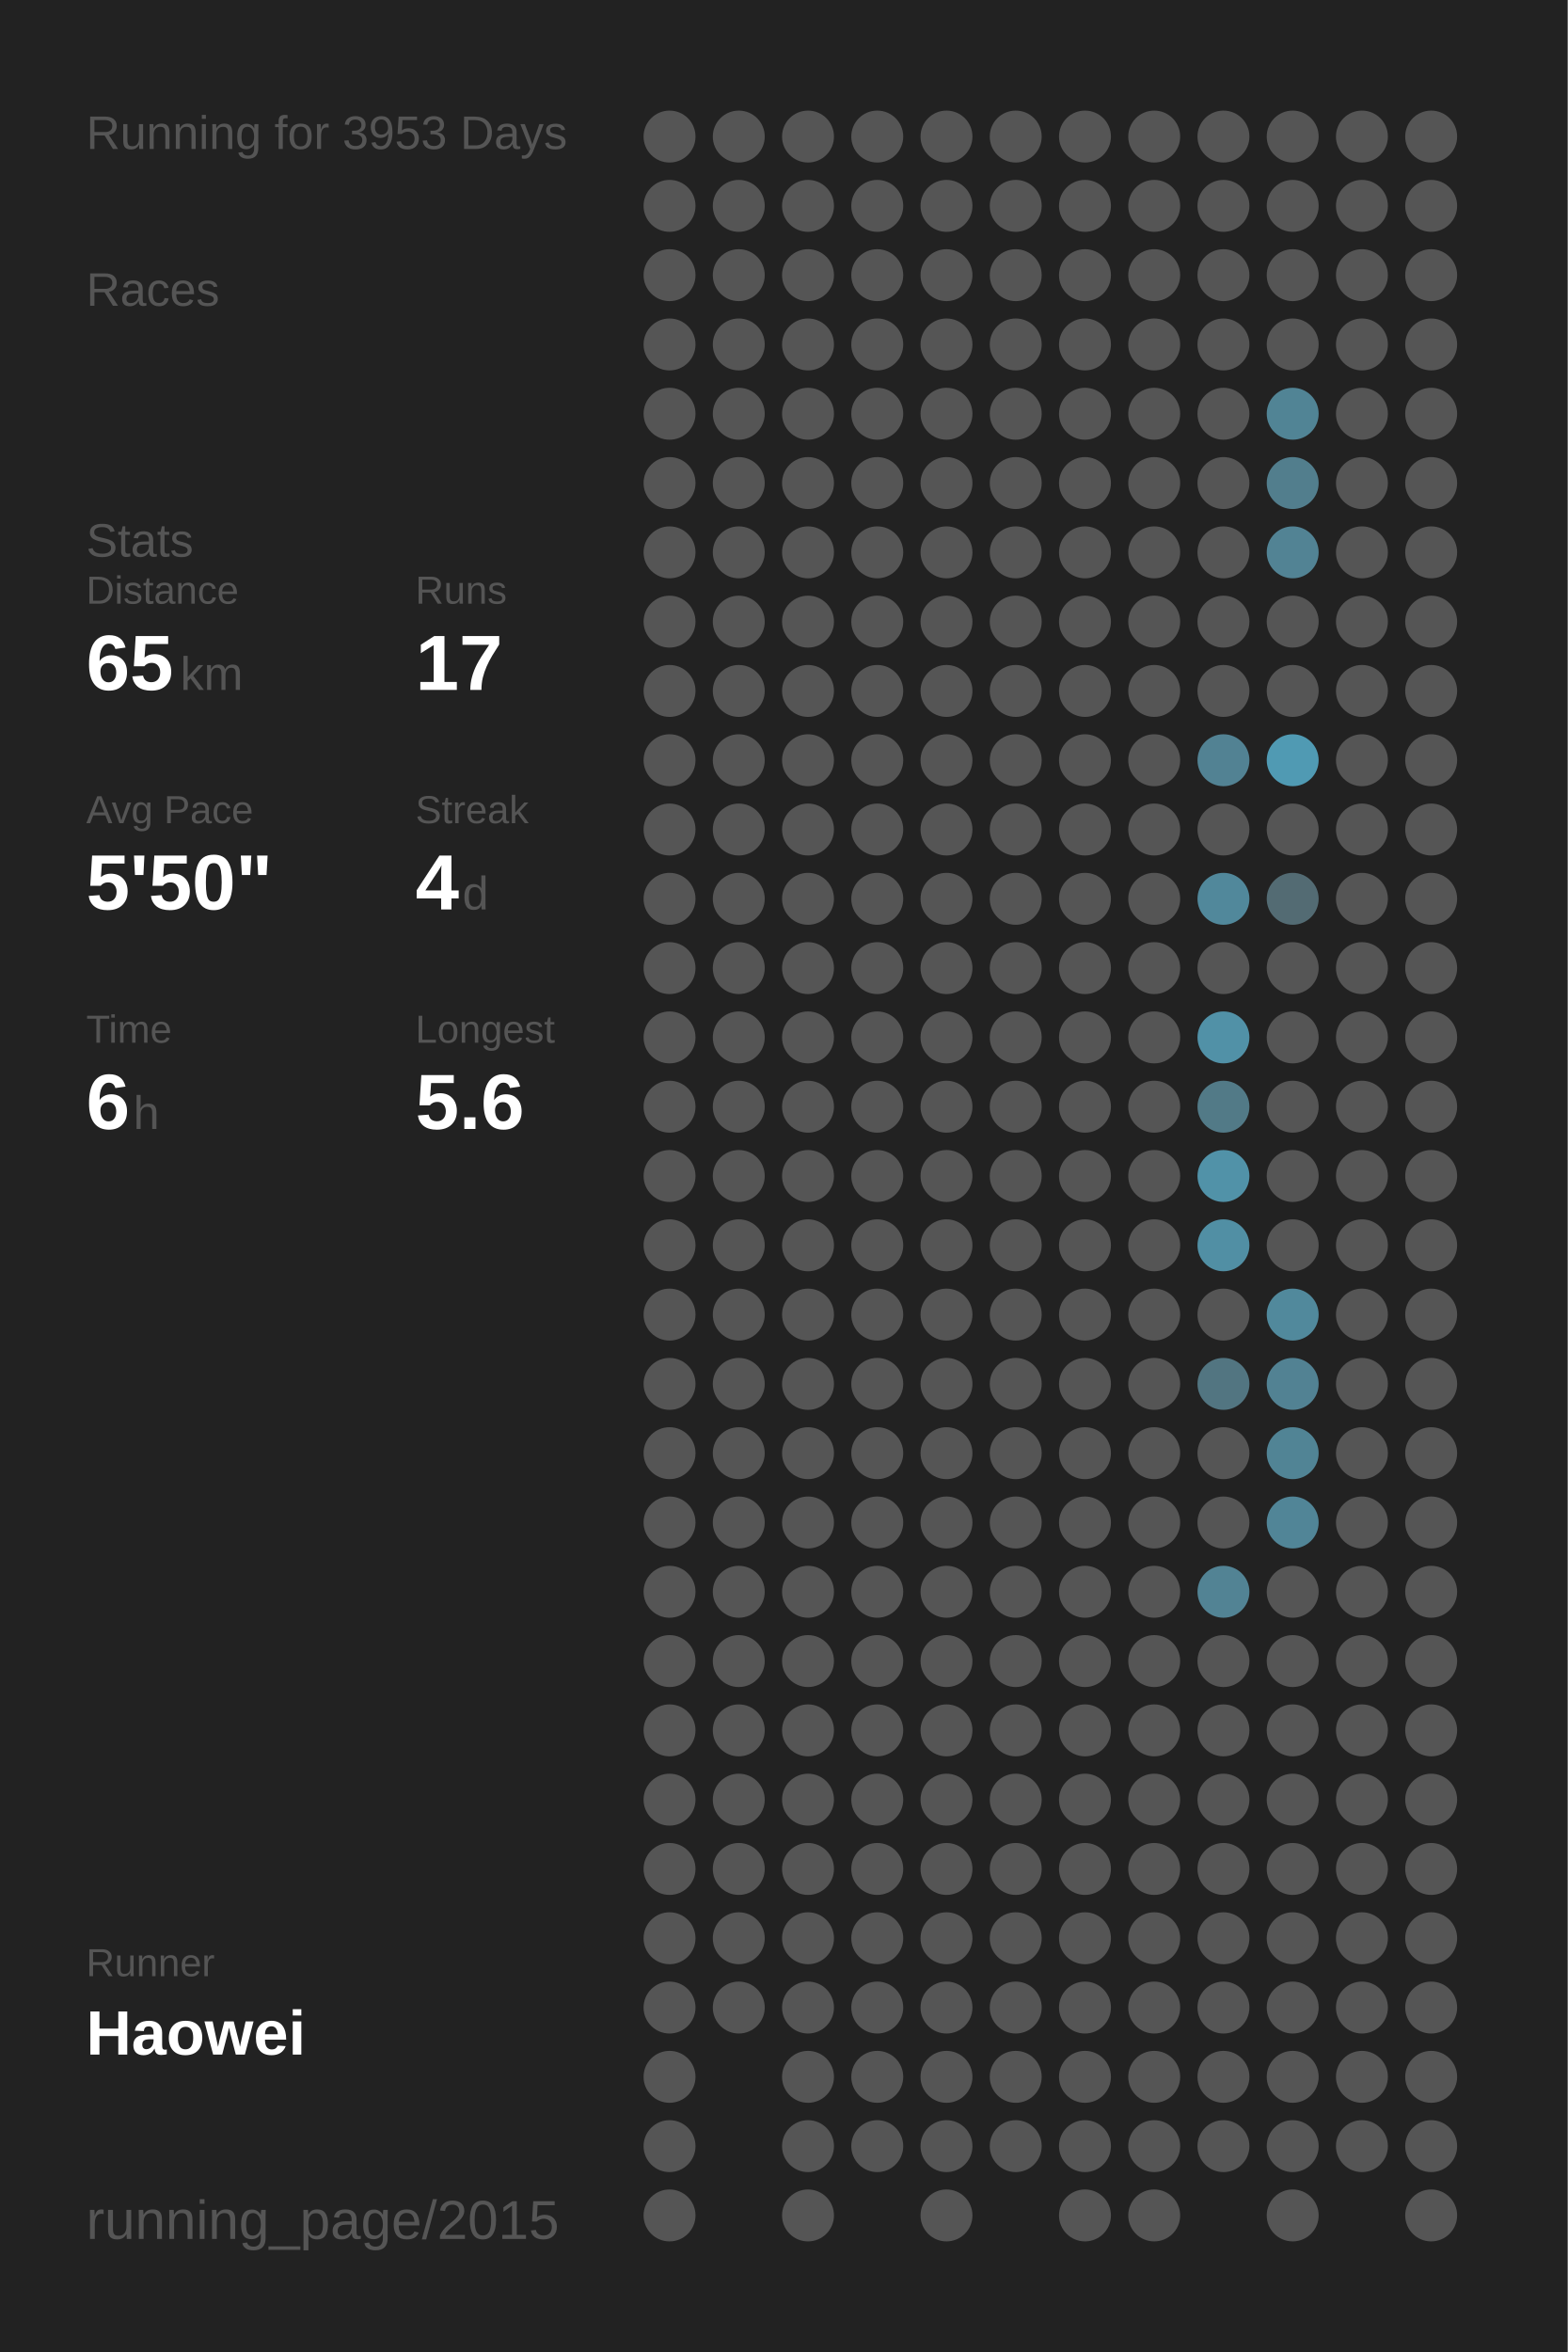
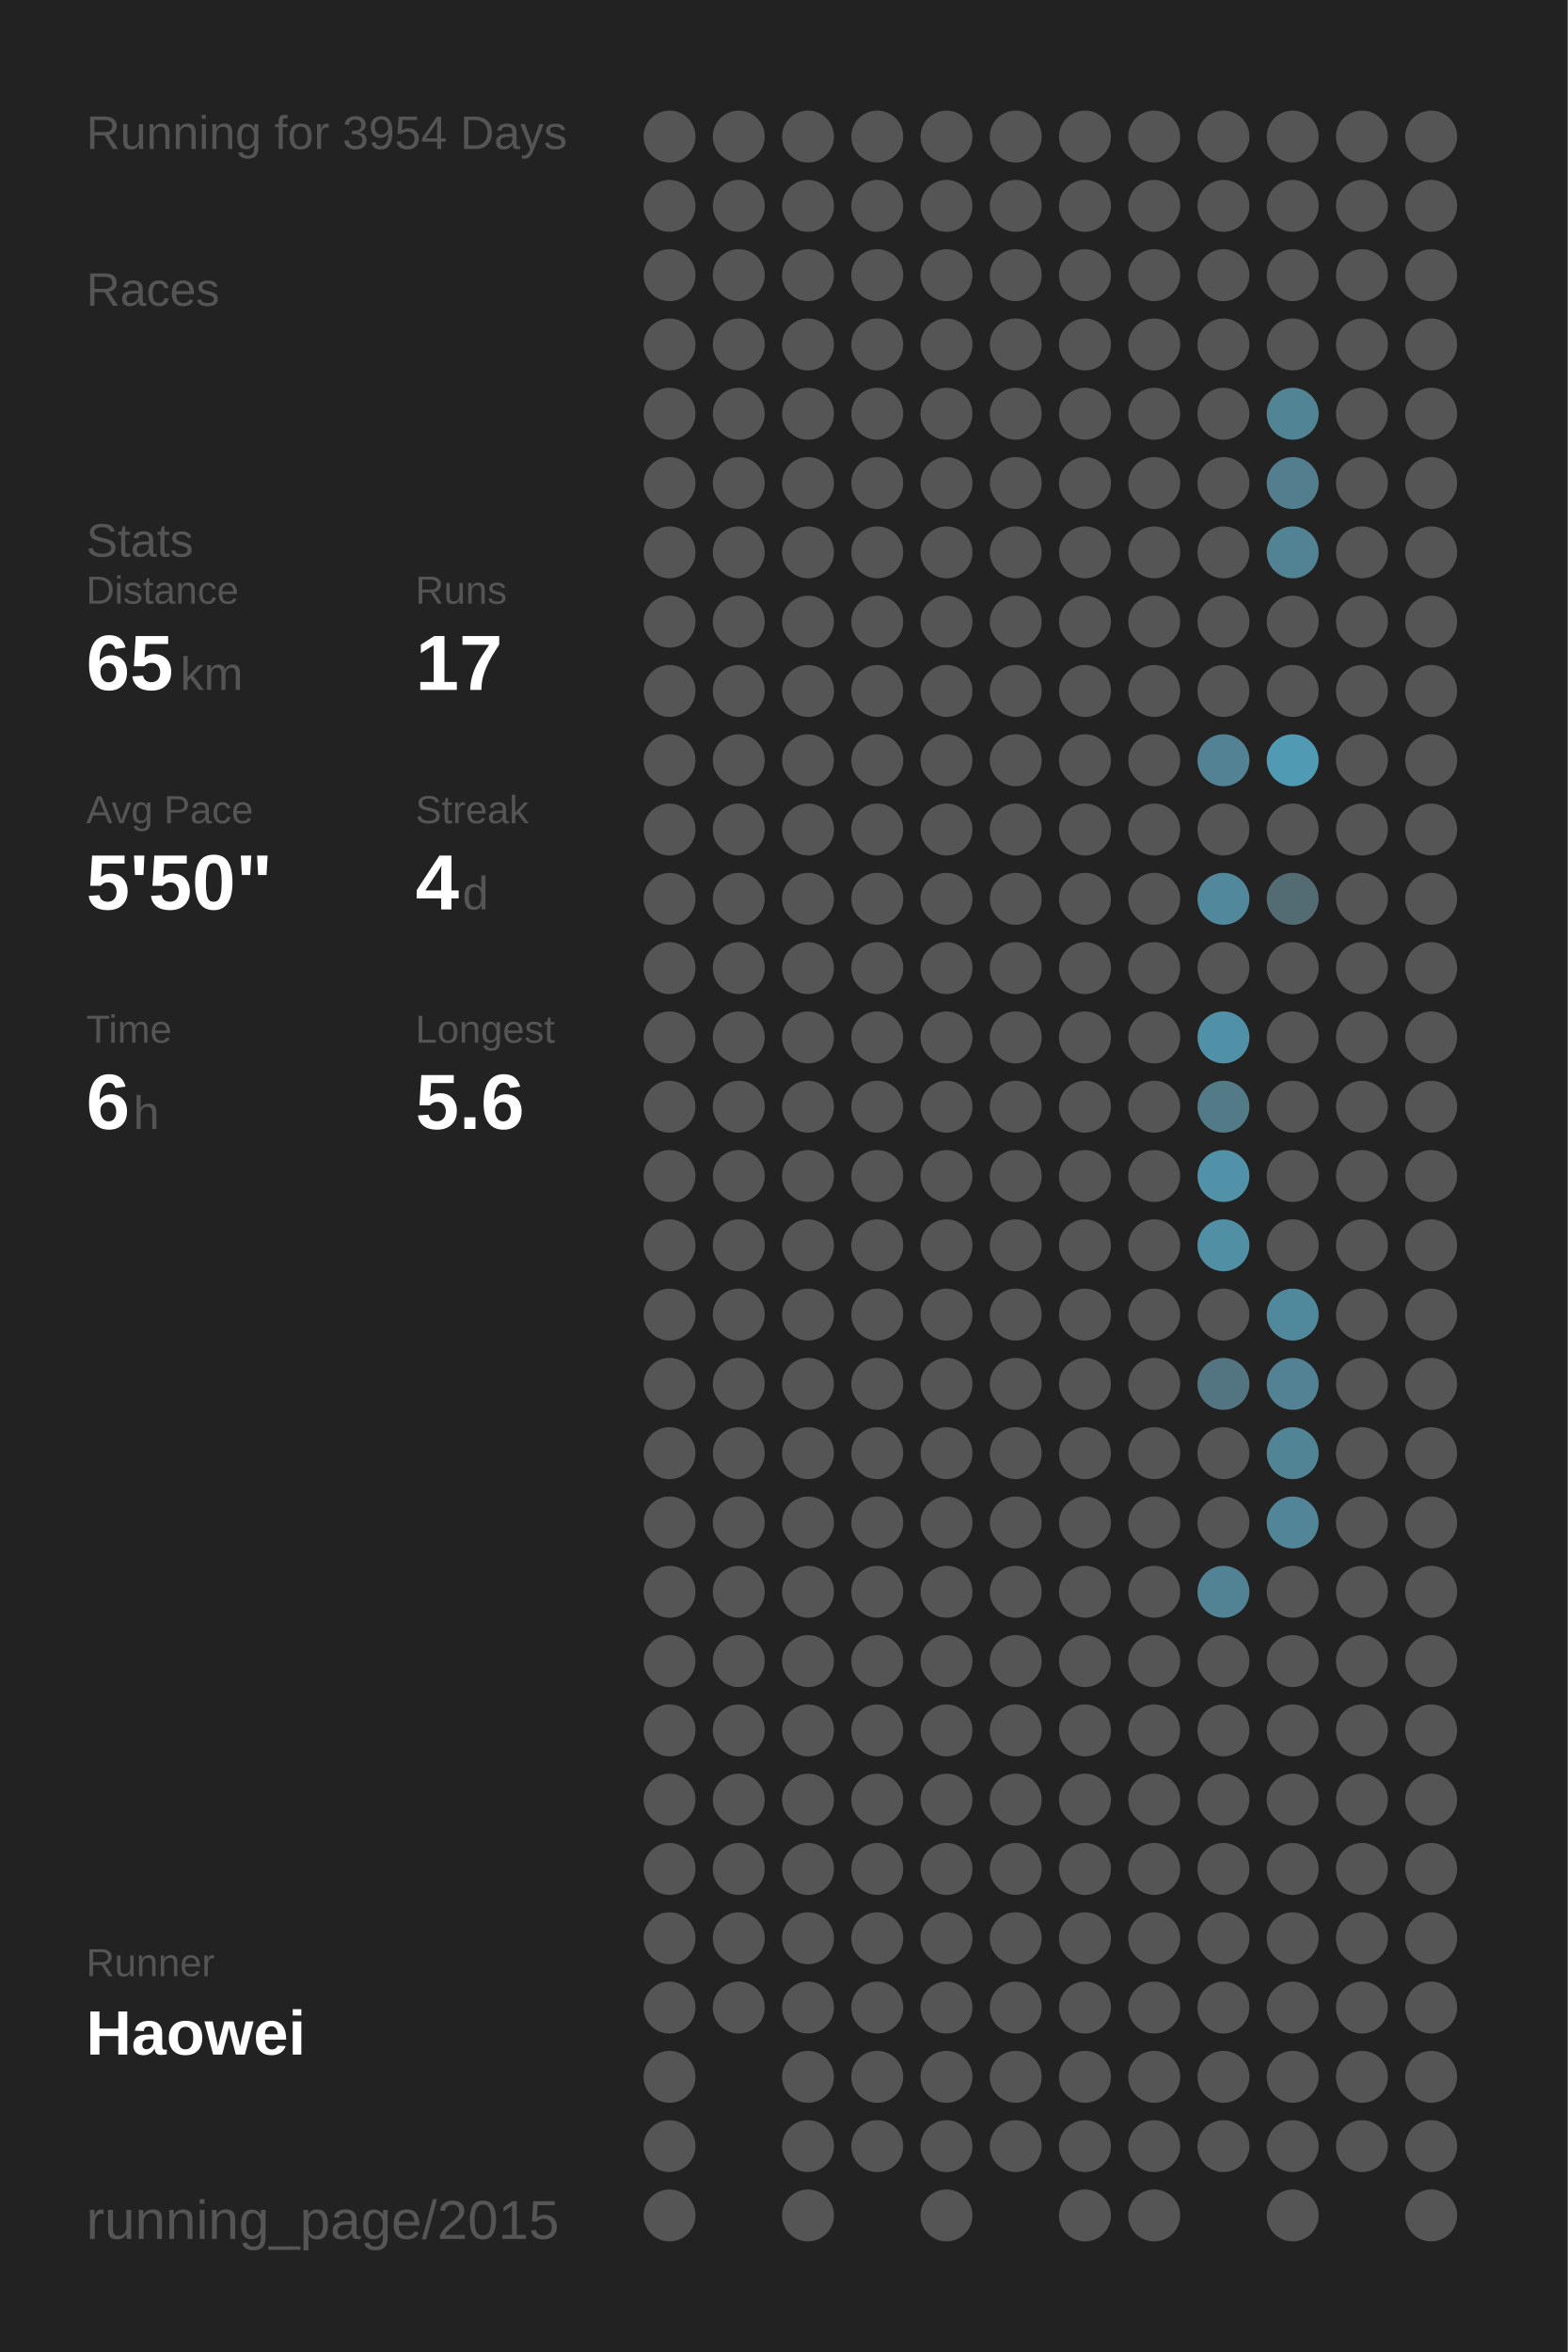
<svg xmlns="http://www.w3.org/2000/svg" baseProfile="full" height="300mm" version="1.1" viewBox="0,0,200,300" width="200mm">
  <defs />
  <rect fill="#222222" height="300" width="200" x="0" y="0" />
-   <text fill="#555555" style="font-size:6px; font-family:Arial;" x="11" y="19">Running for 3953 Days</text>
+   <text fill="#555555" style="font-size:6px; font-family:Arial;" x="11" y="19">Running for 3954 Days</text>
  <text fill="#555555" style="font-size:6px; font-family:Arial;" x="11" y="39">Races</text>
  <text fill="#555555" style="font-size:6px; font-family:Arial;" x="11" y="71">Stats</text>
  <text fill="#555555" style="font-size:5px; font-family:Arial;" x="11" y="77">Distance</text>
  <text fill="#FFFFFF" style="font-size:10px; font-family:Arial; font-weight:bold;" x="11" y="88">65</text>
  <text fill="#555555" style="font-size:6px; font-family:Arial;" x="23" y="88">km</text>
  <text fill="#555555" style="font-size:5px; font-family:Arial;" x="53" y="77">Runs</text>
  <text fill="#FFFFFF" style="font-size:10px; font-family:Arial; font-weight:bold;" x="53" y="88">17</text>
  <text fill="#555555" style="font-size:5px; font-family:Arial;" x="11" y="105">Avg Pace</text>
  <text fill="#FFFFFF" style="font-size:10px; font-family:Arial; font-weight:bold;" x="11" y="116">5'50"</text>
  <text fill="#555555" style="font-size:5px; font-family:Arial;" x="53" y="105">Streak</text>
  <text fill="#FFFFFF" style="font-size:10px; font-family:Arial; font-weight:bold;" x="53" y="116">4</text>
  <text fill="#555555" style="font-size:6px; font-family:Arial;" x="59" y="116">d</text>
  <text fill="#555555" style="font-size:5px; font-family:Arial;" x="11" y="133">Time</text>
  <text fill="#FFFFFF" style="font-size:10px; font-family:Arial; font-weight:bold;" x="11" y="144">6</text>
  <text fill="#555555" style="font-size:6px; font-family:Arial;" x="17" y="144">h</text>
  <text fill="#555555" style="font-size:5px; font-family:Arial;" x="53" y="133">Longest</text>
  <text fill="#FFFFFF" style="font-size:10px; font-family:Arial; font-weight:bold;" x="53" y="144">5.6</text>
  <text fill="#555555" style="font-size:5px; font-family:Arial;" x="11" y="252.065">Runner</text>
  <text fill="#FFFFFF" style="font-size:8px; font-family:Arial; font-weight:bold;" x="11" y="262.065">Haowei</text>
  <text fill="#555555" style="font-size:7px; font-family:Arial;" x="11" y="285.581">running_page/2015</text>
  <circle cx="85.417" cy="17.419" fill="#555555" r="3.312" />
  <circle cx="85.417" cy="26.258" fill="#555555" r="3.312" />
  <circle cx="85.417" cy="35.097" fill="#555555" r="3.312" />
  <circle cx="85.417" cy="43.935" fill="#555555" r="3.312" />
  <circle cx="85.417" cy="52.774" fill="#555555" r="3.312" />
  <circle cx="85.417" cy="61.613" fill="#555555" r="3.312" />
  <circle cx="85.417" cy="70.452" fill="#555555" r="3.312" />
  <circle cx="85.417" cy="79.29" fill="#555555" r="3.312" />
  <circle cx="85.417" cy="88.129" fill="#555555" r="3.312" />
  <circle cx="85.417" cy="96.968" fill="#555555" r="3.312" />
  <circle cx="85.417" cy="105.806" fill="#555555" r="3.312" />
  <circle cx="85.417" cy="114.645" fill="#555555" r="3.312" />
  <circle cx="85.417" cy="123.484" fill="#555555" r="3.312" />
  <circle cx="85.417" cy="132.323" fill="#555555" r="3.312" />
  <circle cx="85.417" cy="141.161" fill="#555555" r="3.312" />
  <circle cx="85.417" cy="150" fill="#555555" r="3.312" />
  <circle cx="85.417" cy="158.839" fill="#555555" r="3.312" />
  <circle cx="85.417" cy="167.677" fill="#555555" r="3.312" />
  <circle cx="85.417" cy="176.516" fill="#555555" r="3.312" />
  <circle cx="85.417" cy="185.355" fill="#555555" r="3.312" />
  <circle cx="85.417" cy="194.194" fill="#555555" r="3.312" />
  <circle cx="85.417" cy="203.032" fill="#555555" r="3.312" />
  <circle cx="85.417" cy="211.871" fill="#555555" r="3.312" />
  <circle cx="85.417" cy="220.71" fill="#555555" r="3.312" />
  <circle cx="85.417" cy="229.548" fill="#555555" r="3.312" />
  <circle cx="85.417" cy="238.387" fill="#555555" r="3.312" />
  <circle cx="85.417" cy="247.226" fill="#555555" r="3.312" />
  <circle cx="85.417" cy="256.065" fill="#555555" r="3.312" />
  <circle cx="85.417" cy="264.903" fill="#555555" r="3.312" />
  <circle cx="85.417" cy="273.742" fill="#555555" r="3.312" />
  <circle cx="85.417" cy="282.581" fill="#555555" r="3.312" />
  <circle cx="94.25" cy="17.419" fill="#555555" r="3.312" />
  <circle cx="94.25" cy="26.258" fill="#555555" r="3.312" />
  <circle cx="94.25" cy="35.097" fill="#555555" r="3.312" />
  <circle cx="94.25" cy="43.935" fill="#555555" r="3.312" />
  <circle cx="94.25" cy="52.774" fill="#555555" r="3.312" />
  <circle cx="94.25" cy="61.613" fill="#555555" r="3.312" />
  <circle cx="94.25" cy="70.452" fill="#555555" r="3.312" />
  <circle cx="94.25" cy="79.29" fill="#555555" r="3.312" />
  <circle cx="94.25" cy="88.129" fill="#555555" r="3.312" />
  <circle cx="94.25" cy="96.968" fill="#555555" r="3.312" />
  <circle cx="94.25" cy="105.806" fill="#555555" r="3.312" />
  <circle cx="94.25" cy="114.645" fill="#555555" r="3.312" />
  <circle cx="94.25" cy="123.484" fill="#555555" r="3.312" />
  <circle cx="94.25" cy="132.323" fill="#555555" r="3.312" />
  <circle cx="94.25" cy="141.161" fill="#555555" r="3.312" />
  <circle cx="94.25" cy="150" fill="#555555" r="3.312" />
  <circle cx="94.25" cy="158.839" fill="#555555" r="3.312" />
  <circle cx="94.25" cy="167.677" fill="#555555" r="3.312" />
  <circle cx="94.25" cy="176.516" fill="#555555" r="3.312" />
  <circle cx="94.25" cy="185.355" fill="#555555" r="3.312" />
  <circle cx="94.25" cy="194.194" fill="#555555" r="3.312" />
  <circle cx="94.25" cy="203.032" fill="#555555" r="3.312" />
  <circle cx="94.25" cy="211.871" fill="#555555" r="3.312" />
  <circle cx="94.25" cy="220.71" fill="#555555" r="3.312" />
  <circle cx="94.25" cy="229.548" fill="#555555" r="3.312" />
  <circle cx="94.25" cy="238.387" fill="#555555" r="3.312" />
  <circle cx="94.25" cy="247.226" fill="#555555" r="3.312" />
  <circle cx="94.25" cy="256.065" fill="#555555" r="3.312" />
  <circle cx="103.083" cy="17.419" fill="#555555" r="3.312" />
  <circle cx="103.083" cy="26.258" fill="#555555" r="3.312" />
  <circle cx="103.083" cy="35.097" fill="#555555" r="3.312" />
  <circle cx="103.083" cy="43.935" fill="#555555" r="3.312" />
  <circle cx="103.083" cy="52.774" fill="#555555" r="3.312" />
  <circle cx="103.083" cy="61.613" fill="#555555" r="3.312" />
  <circle cx="103.083" cy="70.452" fill="#555555" r="3.312" />
  <circle cx="103.083" cy="79.29" fill="#555555" r="3.312" />
  <circle cx="103.083" cy="88.129" fill="#555555" r="3.312" />
  <circle cx="103.083" cy="96.968" fill="#555555" r="3.312" />
  <circle cx="103.083" cy="105.806" fill="#555555" r="3.312" />
  <circle cx="103.083" cy="114.645" fill="#555555" r="3.312" />
  <circle cx="103.083" cy="123.484" fill="#555555" r="3.312" />
  <circle cx="103.083" cy="132.323" fill="#555555" r="3.312" />
  <circle cx="103.083" cy="141.161" fill="#555555" r="3.312" />
  <circle cx="103.083" cy="150" fill="#555555" r="3.312" />
  <circle cx="103.083" cy="158.839" fill="#555555" r="3.312" />
  <circle cx="103.083" cy="167.677" fill="#555555" r="3.312" />
  <circle cx="103.083" cy="176.516" fill="#555555" r="3.312" />
  <circle cx="103.083" cy="185.355" fill="#555555" r="3.312" />
  <circle cx="103.083" cy="194.194" fill="#555555" r="3.312" />
  <circle cx="103.083" cy="203.032" fill="#555555" r="3.312" />
  <circle cx="103.083" cy="211.871" fill="#555555" r="3.312" />
  <circle cx="103.083" cy="220.71" fill="#555555" r="3.312" />
  <circle cx="103.083" cy="229.548" fill="#555555" r="3.312" />
  <circle cx="103.083" cy="238.387" fill="#555555" r="3.312" />
  <circle cx="103.083" cy="247.226" fill="#555555" r="3.312" />
  <circle cx="103.083" cy="256.065" fill="#555555" r="3.312" />
  <circle cx="103.083" cy="264.903" fill="#555555" r="3.312" />
  <circle cx="103.083" cy="273.742" fill="#555555" r="3.312" />
  <circle cx="103.083" cy="282.581" fill="#555555" r="3.312" />
  <circle cx="111.917" cy="17.419" fill="#555555" r="3.312" />
  <circle cx="111.917" cy="26.258" fill="#555555" r="3.312" />
  <circle cx="111.917" cy="35.097" fill="#555555" r="3.312" />
  <circle cx="111.917" cy="43.935" fill="#555555" r="3.312" />
  <circle cx="111.917" cy="52.774" fill="#555555" r="3.312" />
  <circle cx="111.917" cy="61.613" fill="#555555" r="3.312" />
  <circle cx="111.917" cy="70.452" fill="#555555" r="3.312" />
  <circle cx="111.917" cy="79.29" fill="#555555" r="3.312" />
  <circle cx="111.917" cy="88.129" fill="#555555" r="3.312" />
  <circle cx="111.917" cy="96.968" fill="#555555" r="3.312" />
  <circle cx="111.917" cy="105.806" fill="#555555" r="3.312" />
  <circle cx="111.917" cy="114.645" fill="#555555" r="3.312" />
  <circle cx="111.917" cy="123.484" fill="#555555" r="3.312" />
  <circle cx="111.917" cy="132.323" fill="#555555" r="3.312" />
  <circle cx="111.917" cy="141.161" fill="#555555" r="3.312" />
  <circle cx="111.917" cy="150" fill="#555555" r="3.312" />
  <circle cx="111.917" cy="158.839" fill="#555555" r="3.312" />
  <circle cx="111.917" cy="167.677" fill="#555555" r="3.312" />
  <circle cx="111.917" cy="176.516" fill="#555555" r="3.312" />
  <circle cx="111.917" cy="185.355" fill="#555555" r="3.312" />
  <circle cx="111.917" cy="194.194" fill="#555555" r="3.312" />
  <circle cx="111.917" cy="203.032" fill="#555555" r="3.312" />
  <circle cx="111.917" cy="211.871" fill="#555555" r="3.312" />
  <circle cx="111.917" cy="220.71" fill="#555555" r="3.312" />
  <circle cx="111.917" cy="229.548" fill="#555555" r="3.312" />
  <circle cx="111.917" cy="238.387" fill="#555555" r="3.312" />
  <circle cx="111.917" cy="247.226" fill="#555555" r="3.312" />
  <circle cx="111.917" cy="256.065" fill="#555555" r="3.312" />
  <circle cx="111.917" cy="264.903" fill="#555555" r="3.312" />
  <circle cx="111.917" cy="273.742" fill="#555555" r="3.312" />
  <circle cx="120.75" cy="17.419" fill="#555555" r="3.312" />
  <circle cx="120.75" cy="26.258" fill="#555555" r="3.312" />
  <circle cx="120.75" cy="35.097" fill="#555555" r="3.312" />
  <circle cx="120.75" cy="43.935" fill="#555555" r="3.312" />
  <circle cx="120.75" cy="52.774" fill="#555555" r="3.312" />
  <circle cx="120.75" cy="61.613" fill="#555555" r="3.312" />
  <circle cx="120.75" cy="70.452" fill="#555555" r="3.312" />
  <circle cx="120.75" cy="79.29" fill="#555555" r="3.312" />
  <circle cx="120.75" cy="88.129" fill="#555555" r="3.312" />
  <circle cx="120.75" cy="96.968" fill="#555555" r="3.312" />
  <circle cx="120.75" cy="105.806" fill="#555555" r="3.312" />
  <circle cx="120.75" cy="114.645" fill="#555555" r="3.312" />
  <circle cx="120.75" cy="123.484" fill="#555555" r="3.312" />
  <circle cx="120.75" cy="132.323" fill="#555555" r="3.312" />
  <circle cx="120.75" cy="141.161" fill="#555555" r="3.312" />
  <circle cx="120.75" cy="150" fill="#555555" r="3.312" />
  <circle cx="120.75" cy="158.839" fill="#555555" r="3.312" />
  <circle cx="120.75" cy="167.677" fill="#555555" r="3.312" />
  <circle cx="120.75" cy="176.516" fill="#555555" r="3.312" />
  <circle cx="120.75" cy="185.355" fill="#555555" r="3.312" />
  <circle cx="120.75" cy="194.194" fill="#555555" r="3.312" />
  <circle cx="120.75" cy="203.032" fill="#555555" r="3.312" />
  <circle cx="120.75" cy="211.871" fill="#555555" r="3.312" />
  <circle cx="120.75" cy="220.71" fill="#555555" r="3.312" />
  <circle cx="120.75" cy="229.548" fill="#555555" r="3.312" />
  <circle cx="120.75" cy="238.387" fill="#555555" r="3.312" />
  <circle cx="120.75" cy="247.226" fill="#555555" r="3.312" />
  <circle cx="120.75" cy="256.065" fill="#555555" r="3.312" />
  <circle cx="120.75" cy="264.903" fill="#555555" r="3.312" />
  <circle cx="120.75" cy="273.742" fill="#555555" r="3.312" />
  <circle cx="120.75" cy="282.581" fill="#555555" r="3.312" />
  <circle cx="129.583" cy="17.419" fill="#555555" r="3.312" />
  <circle cx="129.583" cy="26.258" fill="#555555" r="3.312" />
  <circle cx="129.583" cy="35.097" fill="#555555" r="3.312" />
  <circle cx="129.583" cy="43.935" fill="#555555" r="3.312" />
  <circle cx="129.583" cy="52.774" fill="#555555" r="3.312" />
  <circle cx="129.583" cy="61.613" fill="#555555" r="3.312" />
  <circle cx="129.583" cy="70.452" fill="#555555" r="3.312" />
  <circle cx="129.583" cy="79.29" fill="#555555" r="3.312" />
  <circle cx="129.583" cy="88.129" fill="#555555" r="3.312" />
  <circle cx="129.583" cy="96.968" fill="#555555" r="3.312" />
  <circle cx="129.583" cy="105.806" fill="#555555" r="3.312" />
  <circle cx="129.583" cy="114.645" fill="#555555" r="3.312" />
  <circle cx="129.583" cy="123.484" fill="#555555" r="3.312" />
  <circle cx="129.583" cy="132.323" fill="#555555" r="3.312" />
  <circle cx="129.583" cy="141.161" fill="#555555" r="3.312" />
  <circle cx="129.583" cy="150" fill="#555555" r="3.312" />
  <circle cx="129.583" cy="158.839" fill="#555555" r="3.312" />
  <circle cx="129.583" cy="167.677" fill="#555555" r="3.312" />
  <circle cx="129.583" cy="176.516" fill="#555555" r="3.312" />
  <circle cx="129.583" cy="185.355" fill="#555555" r="3.312" />
  <circle cx="129.583" cy="194.194" fill="#555555" r="3.312" />
  <circle cx="129.583" cy="203.032" fill="#555555" r="3.312" />
  <circle cx="129.583" cy="211.871" fill="#555555" r="3.312" />
  <circle cx="129.583" cy="220.71" fill="#555555" r="3.312" />
  <circle cx="129.583" cy="229.548" fill="#555555" r="3.312" />
  <circle cx="129.583" cy="238.387" fill="#555555" r="3.312" />
  <circle cx="129.583" cy="247.226" fill="#555555" r="3.312" />
  <circle cx="129.583" cy="256.065" fill="#555555" r="3.312" />
  <circle cx="129.583" cy="264.903" fill="#555555" r="3.312" />
  <circle cx="129.583" cy="273.742" fill="#555555" r="3.312" />
  <circle cx="138.417" cy="17.419" fill="#555555" r="3.312" />
  <circle cx="138.417" cy="26.258" fill="#555555" r="3.312" />
  <circle cx="138.417" cy="35.097" fill="#555555" r="3.312" />
  <circle cx="138.417" cy="43.935" fill="#555555" r="3.312" />
  <circle cx="138.417" cy="52.774" fill="#555555" r="3.312" />
  <circle cx="138.417" cy="61.613" fill="#555555" r="3.312" />
  <circle cx="138.417" cy="70.452" fill="#555555" r="3.312" />
  <circle cx="138.417" cy="79.29" fill="#555555" r="3.312" />
  <circle cx="138.417" cy="88.129" fill="#555555" r="3.312" />
  <circle cx="138.417" cy="96.968" fill="#555555" r="3.312" />
  <circle cx="138.417" cy="105.806" fill="#555555" r="3.312" />
  <circle cx="138.417" cy="114.645" fill="#555555" r="3.312" />
  <circle cx="138.417" cy="123.484" fill="#555555" r="3.312" />
  <circle cx="138.417" cy="132.323" fill="#555555" r="3.312" />
  <circle cx="138.417" cy="141.161" fill="#555555" r="3.312" />
  <circle cx="138.417" cy="150" fill="#555555" r="3.312" />
  <circle cx="138.417" cy="158.839" fill="#555555" r="3.312" />
  <circle cx="138.417" cy="167.677" fill="#555555" r="3.312" />
  <circle cx="138.417" cy="176.516" fill="#555555" r="3.312" />
  <circle cx="138.417" cy="185.355" fill="#555555" r="3.312" />
  <circle cx="138.417" cy="194.194" fill="#555555" r="3.312" />
  <circle cx="138.417" cy="203.032" fill="#555555" r="3.312" />
  <circle cx="138.417" cy="211.871" fill="#555555" r="3.312" />
  <circle cx="138.417" cy="220.71" fill="#555555" r="3.312" />
  <circle cx="138.417" cy="229.548" fill="#555555" r="3.312" />
  <circle cx="138.417" cy="238.387" fill="#555555" r="3.312" />
  <circle cx="138.417" cy="247.226" fill="#555555" r="3.312" />
  <circle cx="138.417" cy="256.065" fill="#555555" r="3.312" />
  <circle cx="138.417" cy="264.903" fill="#555555" r="3.312" />
  <circle cx="138.417" cy="273.742" fill="#555555" r="3.312" />
  <circle cx="138.417" cy="282.581" fill="#555555" r="3.312" />
  <circle cx="147.25" cy="17.419" fill="#555555" r="3.312" />
  <circle cx="147.25" cy="26.258" fill="#555555" r="3.312" />
  <circle cx="147.25" cy="35.097" fill="#555555" r="3.312" />
  <circle cx="147.25" cy="43.935" fill="#555555" r="3.312" />
  <circle cx="147.25" cy="52.774" fill="#555555" r="3.312" />
  <circle cx="147.25" cy="61.613" fill="#555555" r="3.312" />
  <circle cx="147.25" cy="70.452" fill="#555555" r="3.312" />
  <circle cx="147.25" cy="79.29" fill="#555555" r="3.312" />
  <circle cx="147.25" cy="88.129" fill="#555555" r="3.312" />
  <circle cx="147.25" cy="96.968" fill="#555555" r="3.312" />
  <circle cx="147.25" cy="105.806" fill="#555555" r="3.312" />
  <circle cx="147.25" cy="114.645" fill="#555555" r="3.312" />
  <circle cx="147.25" cy="123.484" fill="#555555" r="3.312" />
  <circle cx="147.25" cy="132.323" fill="#555555" r="3.312" />
  <circle cx="147.25" cy="141.161" fill="#555555" r="3.312" />
  <circle cx="147.25" cy="150" fill="#555555" r="3.312" />
  <circle cx="147.25" cy="158.839" fill="#555555" r="3.312" />
  <circle cx="147.25" cy="167.677" fill="#555555" r="3.312" />
  <circle cx="147.25" cy="176.516" fill="#555555" r="3.312" />
  <circle cx="147.25" cy="185.355" fill="#555555" r="3.312" />
  <circle cx="147.25" cy="194.194" fill="#555555" r="3.312" />
  <circle cx="147.25" cy="203.032" fill="#555555" r="3.312" />
  <circle cx="147.25" cy="211.871" fill="#555555" r="3.312" />
  <circle cx="147.25" cy="220.71" fill="#555555" r="3.312" />
  <circle cx="147.25" cy="229.548" fill="#555555" r="3.312" />
  <circle cx="147.25" cy="238.387" fill="#555555" r="3.312" />
  <circle cx="147.25" cy="247.226" fill="#555555" r="3.312" />
  <circle cx="147.25" cy="256.065" fill="#555555" r="3.312" />
  <circle cx="147.25" cy="264.903" fill="#555555" r="3.312" />
  <circle cx="147.25" cy="273.742" fill="#555555" r="3.312" />
  <circle cx="147.25" cy="282.581" fill="#555555" r="3.312" />
  <circle cx="156.083" cy="17.419" fill="#555555" r="3.312" />
  <circle cx="156.083" cy="26.258" fill="#555555" r="3.312" />
  <circle cx="156.083" cy="35.097" fill="#555555" r="3.312" />
  <circle cx="156.083" cy="43.935" fill="#555555" r="3.312" />
  <circle cx="156.083" cy="52.774" fill="#555555" r="3.312" />
  <circle cx="156.083" cy="61.613" fill="#555555" r="3.312" />
  <circle cx="156.083" cy="70.452" fill="#555555" r="3.312" />
  <circle cx="156.083" cy="79.29" fill="#555555" r="3.312" />
  <circle cx="156.083" cy="88.129" fill="#555555" r="3.312" />
  <circle cx="156.083" cy="96.968" fill="#528293" r="3.312" />
  <circle cx="156.083" cy="105.806" fill="#555555" r="3.312" />
  <circle cx="156.083" cy="114.645" fill="#51889b" r="3.312" />
  <circle cx="156.083" cy="123.484" fill="#555555" r="3.312" />
  <circle cx="156.083" cy="132.323" fill="#5191a7" r="3.312" />
  <circle cx="156.083" cy="141.161" fill="#527a87" r="3.312" />
  <circle cx="156.083" cy="150" fill="#5192a8" r="3.312" />
  <circle cx="156.083" cy="158.839" fill="#518fa4" r="3.312" />
  <circle cx="156.083" cy="167.677" fill="#555555" r="3.312" />
  <circle cx="156.083" cy="176.516" fill="#527581" r="3.312" />
  <circle cx="156.083" cy="185.355" fill="#555555" r="3.312" />
  <circle cx="156.083" cy="194.194" fill="#555555" r="3.312" />
  <circle cx="156.083" cy="203.032" fill="#528394" r="3.312" />
  <circle cx="156.083" cy="211.871" fill="#555555" r="3.312" />
  <circle cx="156.083" cy="220.71" fill="#555555" r="3.312" />
  <circle cx="156.083" cy="229.548" fill="#555555" r="3.312" />
  <circle cx="156.083" cy="238.387" fill="#555555" r="3.312" />
  <circle cx="156.083" cy="247.226" fill="#555555" r="3.312" />
  <circle cx="156.083" cy="256.065" fill="#555555" r="3.312" />
  <circle cx="156.083" cy="264.903" fill="#555555" r="3.312" />
  <circle cx="156.083" cy="273.742" fill="#555555" r="3.312" />
  <circle cx="164.917" cy="17.419" fill="#555555" r="3.312" />
  <circle cx="164.917" cy="26.258" fill="#555555" r="3.312" />
  <circle cx="164.917" cy="35.097" fill="#555555" r="3.312" />
  <circle cx="164.917" cy="43.935" fill="#555555" r="3.312" />
  <circle cx="164.917" cy="52.774" fill="#518495" r="3.312" />
  <circle cx="164.917" cy="61.613" fill="#527e8d" r="3.312" />
  <circle cx="164.917" cy="70.452" fill="#528394" r="3.312" />
  <circle cx="164.917" cy="79.29" fill="#555555" r="3.312" />
  <circle cx="164.917" cy="88.129" fill="#555555" r="3.312" />
  <circle cx="164.917" cy="96.968" fill="#509ab3" r="3.312" />
  <circle cx="164.917" cy="105.806" fill="#555555" r="3.312" />
  <circle cx="164.917" cy="114.645" fill="#536b73" r="3.312" />
  <circle cx="164.917" cy="123.484" fill="#555555" r="3.312" />
  <circle cx="164.917" cy="132.323" fill="#555555" r="3.312" />
  <circle cx="164.917" cy="141.161" fill="#555555" r="3.312" />
  <circle cx="164.917" cy="150" fill="#555555" r="3.312" />
  <circle cx="164.917" cy="158.839" fill="#555555" r="3.312" />
  <circle cx="164.917" cy="167.677" fill="#51899c" r="3.312" />
  <circle cx="164.917" cy="176.516" fill="#528293" r="3.312" />
  <circle cx="164.917" cy="185.355" fill="#518495" r="3.312" />
  <circle cx="164.917" cy="194.194" fill="#518597" r="3.312" />
  <circle cx="164.917" cy="203.032" fill="#555555" r="3.312" />
  <circle cx="164.917" cy="211.871" fill="#555555" r="3.312" />
  <circle cx="164.917" cy="220.71" fill="#555555" r="3.312" />
  <circle cx="164.917" cy="229.548" fill="#555555" r="3.312" />
  <circle cx="164.917" cy="238.387" fill="#555555" r="3.312" />
  <circle cx="164.917" cy="247.226" fill="#555555" r="3.312" />
  <circle cx="164.917" cy="256.065" fill="#555555" r="3.312" />
  <circle cx="164.917" cy="264.903" fill="#555555" r="3.312" />
  <circle cx="164.917" cy="273.742" fill="#555555" r="3.312" />
  <circle cx="164.917" cy="282.581" fill="#555555" r="3.312" />
  <circle cx="173.75" cy="17.419" fill="#555555" r="3.312" />
  <circle cx="173.75" cy="26.258" fill="#555555" r="3.312" />
  <circle cx="173.75" cy="35.097" fill="#555555" r="3.312" />
  <circle cx="173.75" cy="43.935" fill="#555555" r="3.312" />
  <circle cx="173.75" cy="52.774" fill="#555555" r="3.312" />
  <circle cx="173.75" cy="61.613" fill="#555555" r="3.312" />
  <circle cx="173.75" cy="70.452" fill="#555555" r="3.312" />
  <circle cx="173.75" cy="79.29" fill="#555555" r="3.312" />
  <circle cx="173.75" cy="88.129" fill="#555555" r="3.312" />
  <circle cx="173.75" cy="96.968" fill="#555555" r="3.312" />
  <circle cx="173.75" cy="105.806" fill="#555555" r="3.312" />
  <circle cx="173.75" cy="114.645" fill="#555555" r="3.312" />
  <circle cx="173.75" cy="123.484" fill="#555555" r="3.312" />
  <circle cx="173.75" cy="132.323" fill="#555555" r="3.312" />
  <circle cx="173.75" cy="141.161" fill="#555555" r="3.312" />
  <circle cx="173.75" cy="150" fill="#555555" r="3.312" />
  <circle cx="173.75" cy="158.839" fill="#555555" r="3.312" />
  <circle cx="173.75" cy="167.677" fill="#555555" r="3.312" />
  <circle cx="173.75" cy="176.516" fill="#555555" r="3.312" />
  <circle cx="173.75" cy="185.355" fill="#555555" r="3.312" />
  <circle cx="173.75" cy="194.194" fill="#555555" r="3.312" />
  <circle cx="173.75" cy="203.032" fill="#555555" r="3.312" />
  <circle cx="173.75" cy="211.871" fill="#555555" r="3.312" />
  <circle cx="173.75" cy="220.71" fill="#555555" r="3.312" />
  <circle cx="173.75" cy="229.548" fill="#555555" r="3.312" />
  <circle cx="173.75" cy="238.387" fill="#555555" r="3.312" />
  <circle cx="173.75" cy="247.226" fill="#555555" r="3.312" />
  <circle cx="173.75" cy="256.065" fill="#555555" r="3.312" />
  <circle cx="173.75" cy="264.903" fill="#555555" r="3.312" />
  <circle cx="173.75" cy="273.742" fill="#555555" r="3.312" />
  <circle cx="182.583" cy="17.419" fill="#555555" r="3.312" />
  <circle cx="182.583" cy="26.258" fill="#555555" r="3.312" />
  <circle cx="182.583" cy="35.097" fill="#555555" r="3.312" />
  <circle cx="182.583" cy="43.935" fill="#555555" r="3.312" />
  <circle cx="182.583" cy="52.774" fill="#555555" r="3.312" />
  <circle cx="182.583" cy="61.613" fill="#555555" r="3.312" />
  <circle cx="182.583" cy="70.452" fill="#555555" r="3.312" />
  <circle cx="182.583" cy="79.29" fill="#555555" r="3.312" />
  <circle cx="182.583" cy="88.129" fill="#555555" r="3.312" />
  <circle cx="182.583" cy="96.968" fill="#555555" r="3.312" />
  <circle cx="182.583" cy="105.806" fill="#555555" r="3.312" />
  <circle cx="182.583" cy="114.645" fill="#555555" r="3.312" />
  <circle cx="182.583" cy="123.484" fill="#555555" r="3.312" />
  <circle cx="182.583" cy="132.323" fill="#555555" r="3.312" />
  <circle cx="182.583" cy="141.161" fill="#555555" r="3.312" />
  <circle cx="182.583" cy="150" fill="#555555" r="3.312" />
  <circle cx="182.583" cy="158.839" fill="#555555" r="3.312" />
  <circle cx="182.583" cy="167.677" fill="#555555" r="3.312" />
  <circle cx="182.583" cy="176.516" fill="#555555" r="3.312" />
  <circle cx="182.583" cy="185.355" fill="#555555" r="3.312" />
  <circle cx="182.583" cy="194.194" fill="#555555" r="3.312" />
  <circle cx="182.583" cy="203.032" fill="#555555" r="3.312" />
  <circle cx="182.583" cy="211.871" fill="#555555" r="3.312" />
  <circle cx="182.583" cy="220.71" fill="#555555" r="3.312" />
  <circle cx="182.583" cy="229.548" fill="#555555" r="3.312" />
  <circle cx="182.583" cy="238.387" fill="#555555" r="3.312" />
  <circle cx="182.583" cy="247.226" fill="#555555" r="3.312" />
  <circle cx="182.583" cy="256.065" fill="#555555" r="3.312" />
  <circle cx="182.583" cy="264.903" fill="#555555" r="3.312" />
  <circle cx="182.583" cy="273.742" fill="#555555" r="3.312" />
  <circle cx="182.583" cy="282.581" fill="#555555" r="3.312" />
</svg>
